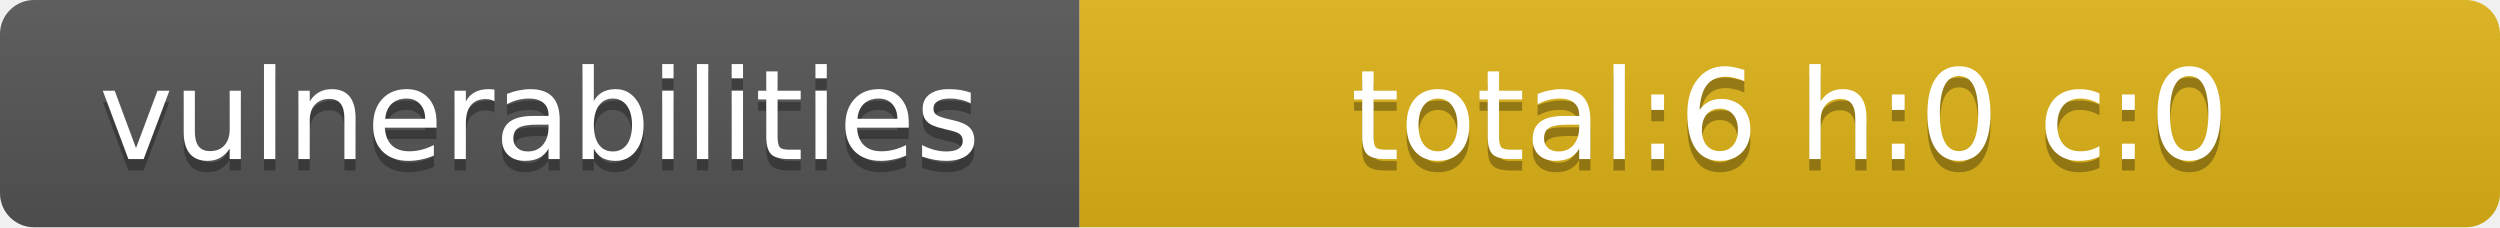
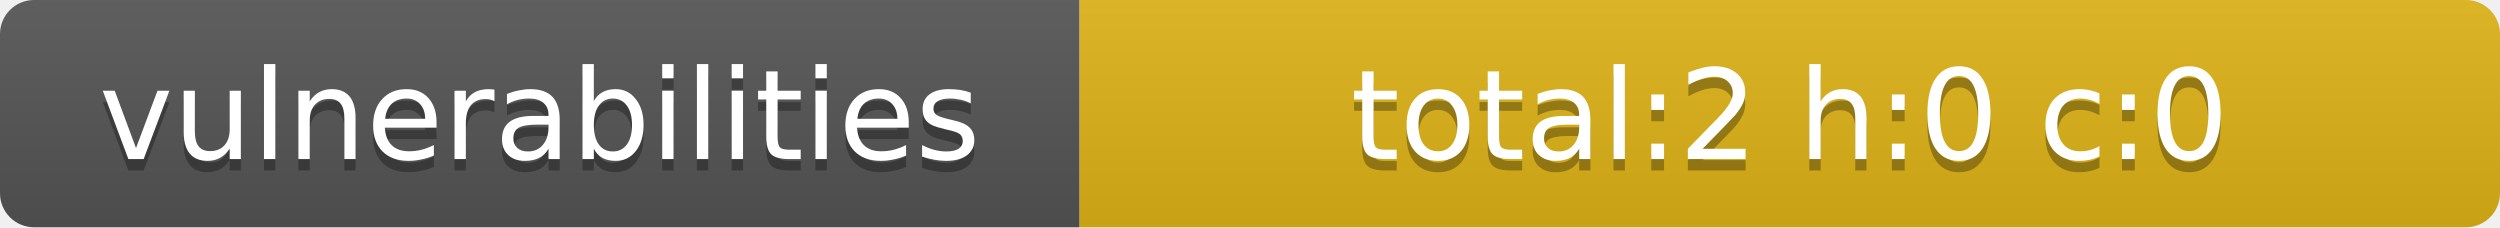
- <svg xmlns="http://www.w3.org/2000/svg" width="220" height="20" role="img" aria-label="vulnerabilities: total:6 h:0 c:0">
+ <svg xmlns="http://www.w3.org/2000/svg" width="220" height="20" role="img" aria-label="vulnerabilities: total:2 h:0 c:0">
  <linearGradient id="smooth" x2="0" y2="100%">
    <stop offset="0" stop-color="#bbb" stop-opacity=".1" />
    <stop offset="1" stop-opacity=".1" />
  </linearGradient>
  <clipPath id="round">
    <rect width="220" height="20" rx="3" fill="#fff" />
  </clipPath>
  <g clip-path="url(#round)">
    <rect width="95" height="20" fill="#555" />
    <rect x="95" width="125" height="20" fill="#dfb317" />
    <rect width="220" height="20" fill="url(#smooth)" />
  </g>
  <g fill="#fff" text-anchor="middle" font-family="Verdana,Geneva,DejaVu Sans,sans-serif" text-rendering="geometricPrecision" font-size="11">
    <text x="47.5" y="15" fill="#010101" fill-opacity=".3">vulnerabilities</text>
    <text x="47.5" y="14">vulnerabilities</text>
-     <text x="157.5" y="15" fill="#010101" fill-opacity=".3">total:6 h:0 c:0</text>
-     <text x="157.5" y="14">total:6 h:0 c:0</text>
+     <text x="157.5" y="15" fill="#010101" fill-opacity=".3">total:2 h:0 c:0</text>
+     <text x="157.5" y="14">total:2 h:0 c:0</text>
  </g>
</svg>
